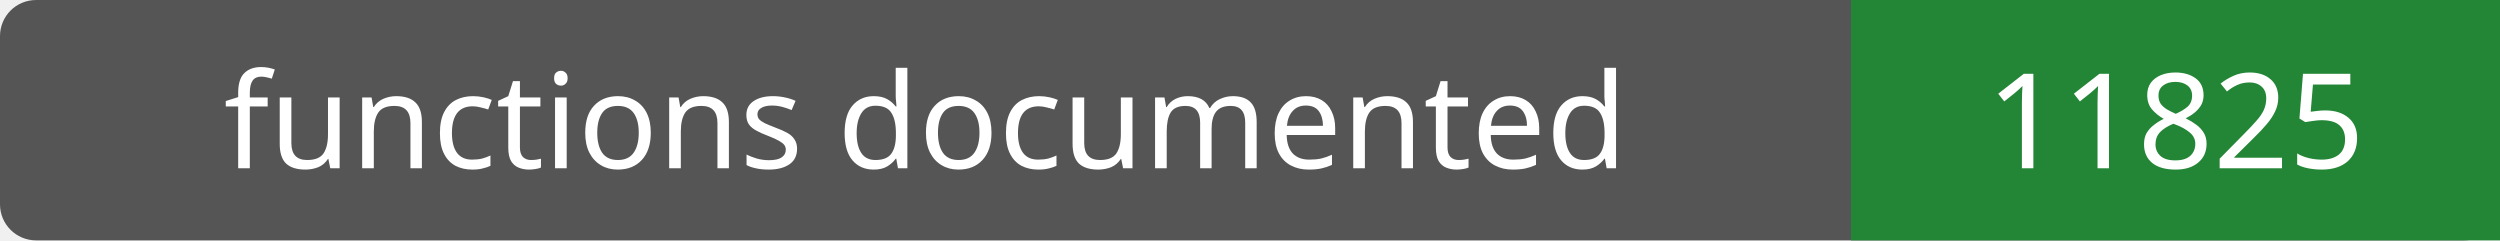
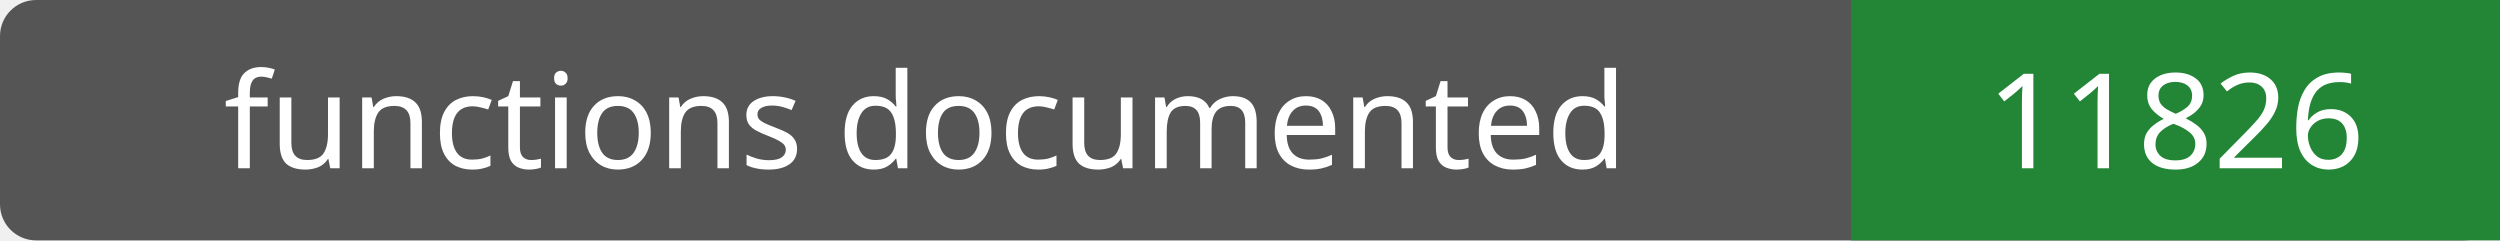
- <svg xmlns="http://www.w3.org/2000/svg" width="208" height="20" role="img" aria-label="functions documented: 11825">
+ <svg xmlns="http://www.w3.org/2000/svg" width="208" height="20" role="img" aria-label="functions documented: 11826">
  <rect width="208" height="20" rx="3" fill="#555" />
  <path fill="#238636" d="M154 0h54v20H154z" />
  <g fill="#fff" text-anchor="middle" font-family="Verdana,sans-serif" font-size="11">
    <text x="77.0" y="14">functions documented</text>
-     <text x="181.0" y="14">11825</text>
+     <text x="181.0" y="14">11826</text>
  </g>
</svg>
